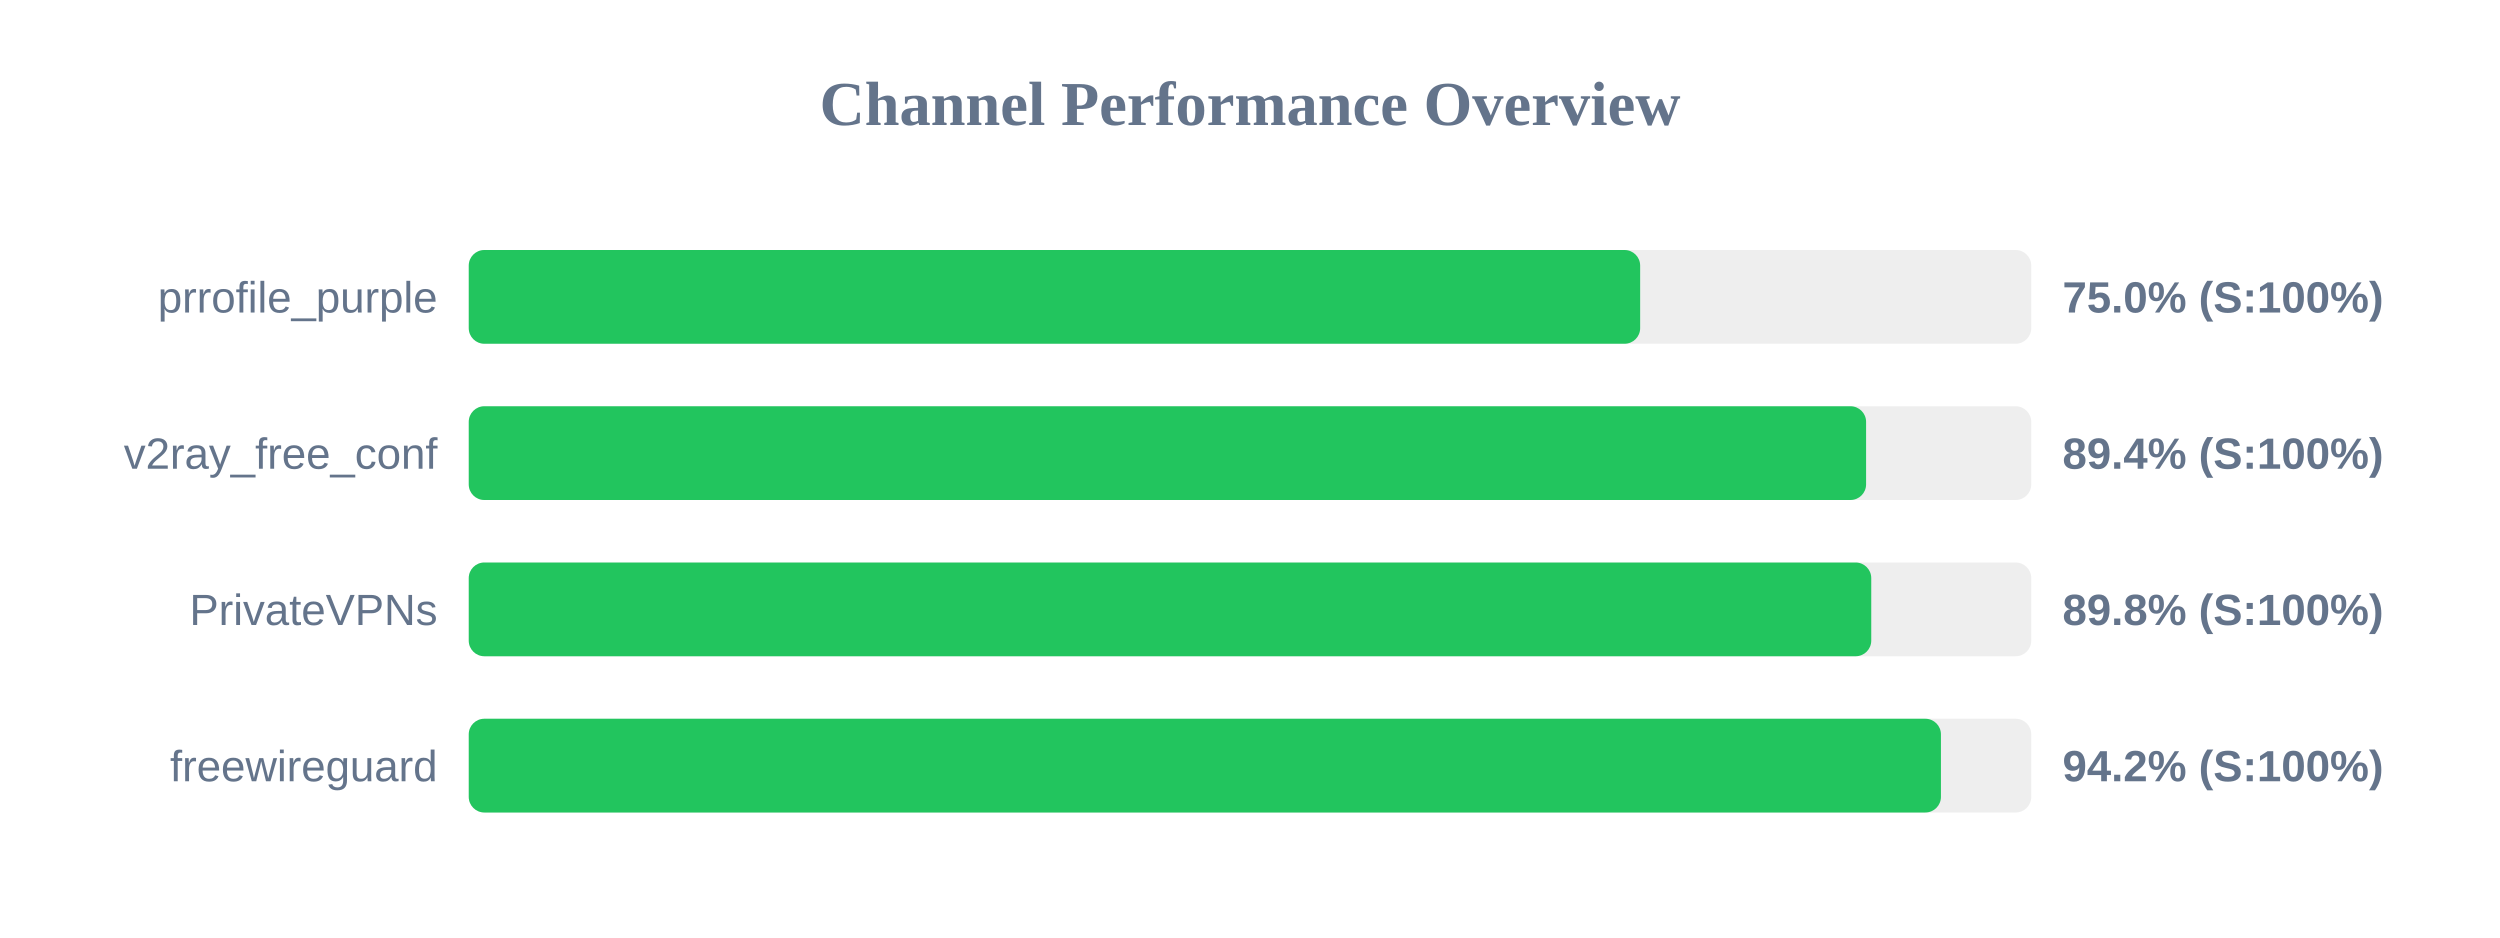
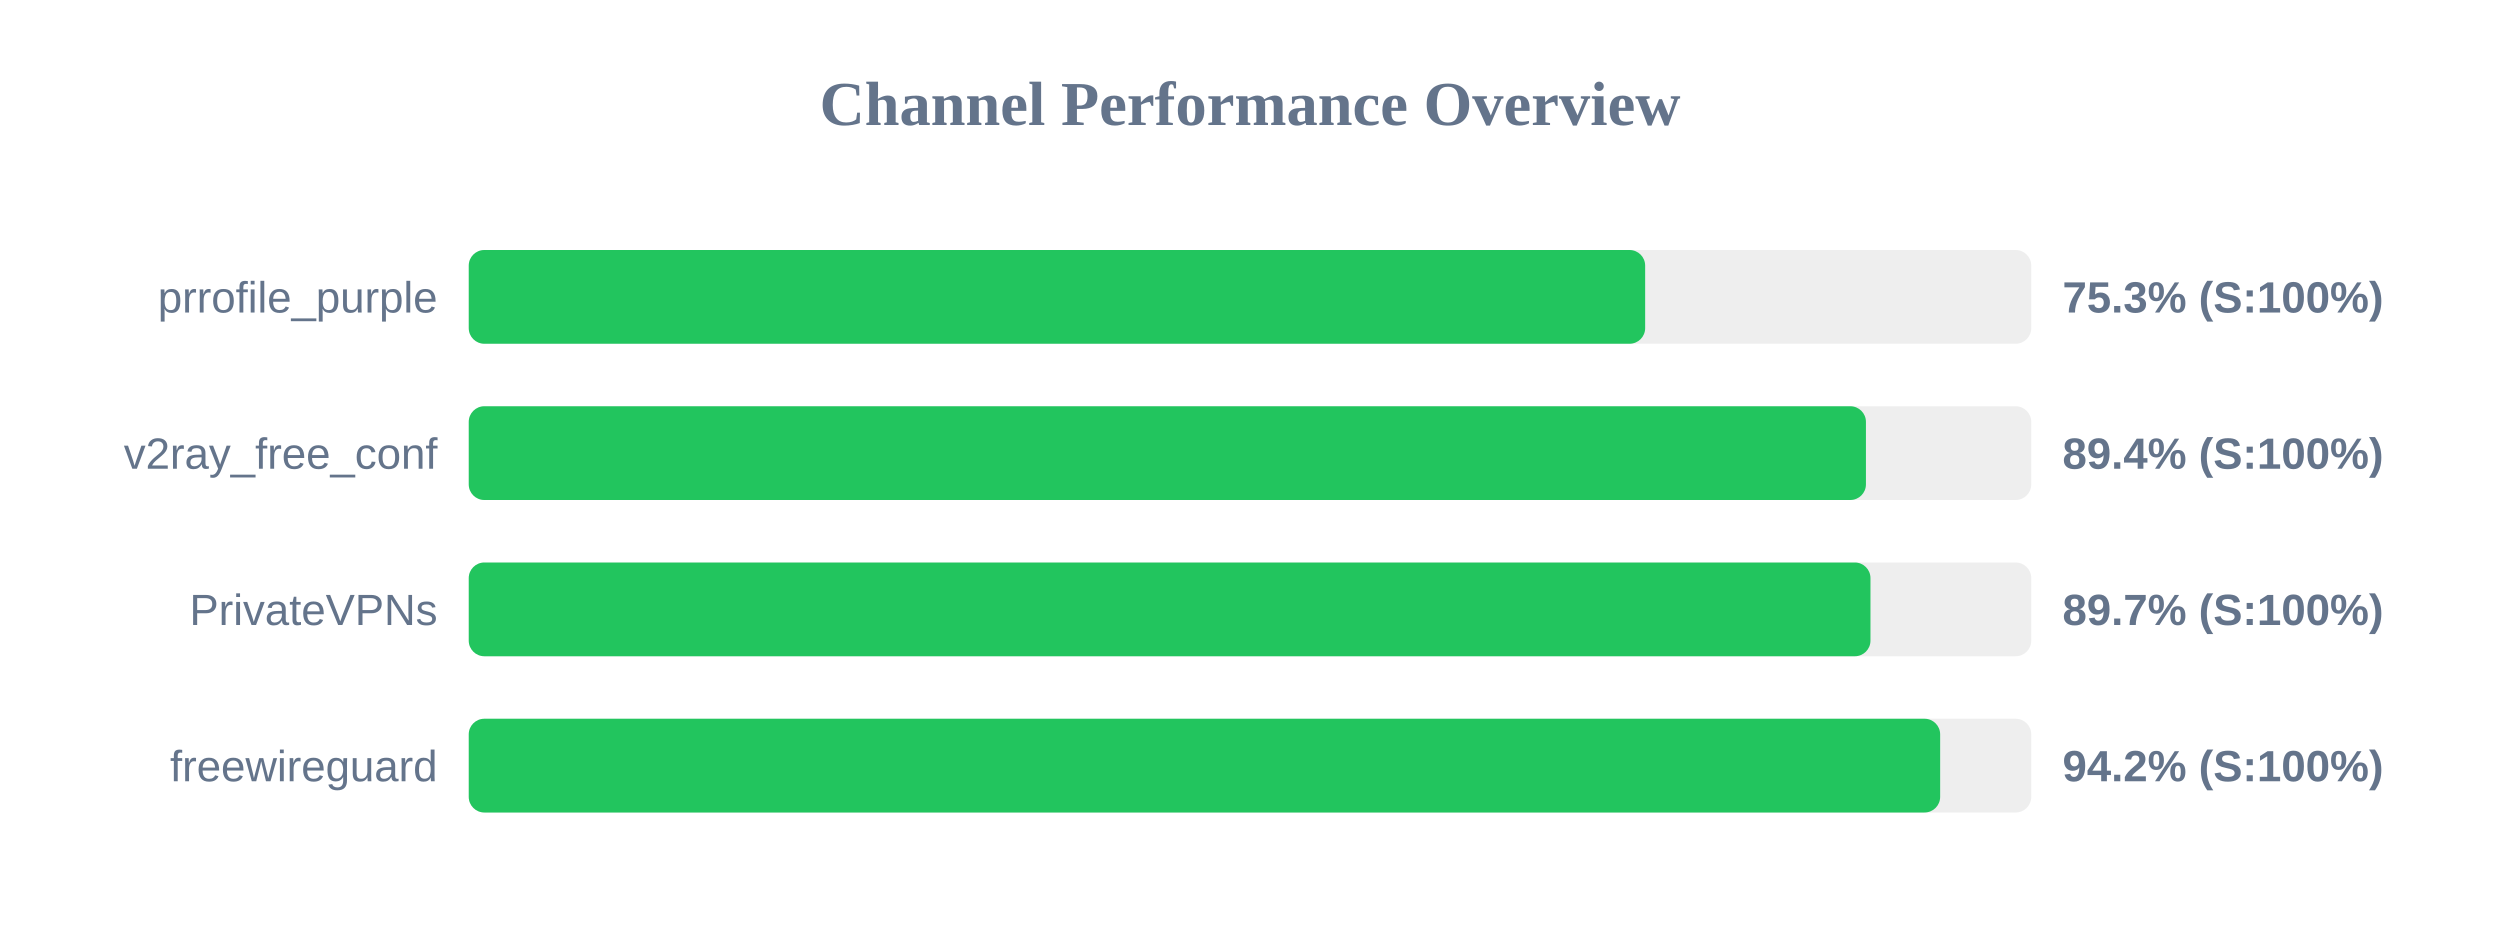
<svg xmlns="http://www.w3.org/2000/svg" width="800" height="300" version="1.1">
  <style>
        .row { font: 14px Arial; fill: #64748b; }
        .score { font: bold 14px Arial; fill: #64748b; }
    </style>
  <text x="400" y="40" text-anchor="middle" font-size="20px" font-weight="bold" fill="#64748b">Channel Performance Overview</text>
  <rect x="150" y="80" width="500" height="30" fill="#eee" rx="5" />
-   <rect x="150" y="80" width="374.85" height="30" fill="#22c55e" rx="5" />
+   <rect x="150" y="80" width="376.45" height="30" fill="#22c55e" rx="5" />
  <text x="140" y="100" text-anchor="end" class="row">prrofile_purple</text>
-   <text x="660" y="100" text-anchor="start" class="score">75.0% (S:100%)</text>
+   <text x="660" y="100" text-anchor="start" class="score">75.3% (S:100%)</text>
  <rect x="150" y="130" width="500" height="30" fill="#eee" rx="5" />
-   <rect x="150" y="130" width="447.15" height="30" fill="#22c55e" rx="5" />
+   <rect x="150" y="130" width="447.1" height="30" fill="#22c55e" rx="5" />
  <text x="140" y="150" text-anchor="end" class="row">v2ray_free_conf</text>
  <text x="660" y="150" text-anchor="start" class="score">89.4% (S:100%)</text>
  <rect x="150" y="180" width="500" height="30" fill="#eee" rx="5" />
-   <rect x="150" y="180" width="448.8" height="30" fill="#22c55e" rx="5" />
+   <rect x="150" y="180" width="448.55" height="30" fill="#22c55e" rx="5" />
  <text x="140" y="200" text-anchor="end" class="row">PrivateVPNs</text>
-   <text x="660" y="200" text-anchor="start" class="score">89.8% (S:100%)</text>
+   <text x="660" y="200" text-anchor="start" class="score">89.7% (S:100%)</text>
  <rect x="150" y="230" width="500" height="30" fill="#eee" rx="5" />
-   <rect x="150" y="230" width="471.1" height="30" fill="#22c55e" rx="5" />
+   <rect x="150" y="230" width="470.85" height="30" fill="#22c55e" rx="5" />
  <text x="140" y="250" text-anchor="end" class="row">freewireguard</text>
  <text x="660" y="250" text-anchor="start" class="score">94.2% (S:100%)</text>
</svg>
